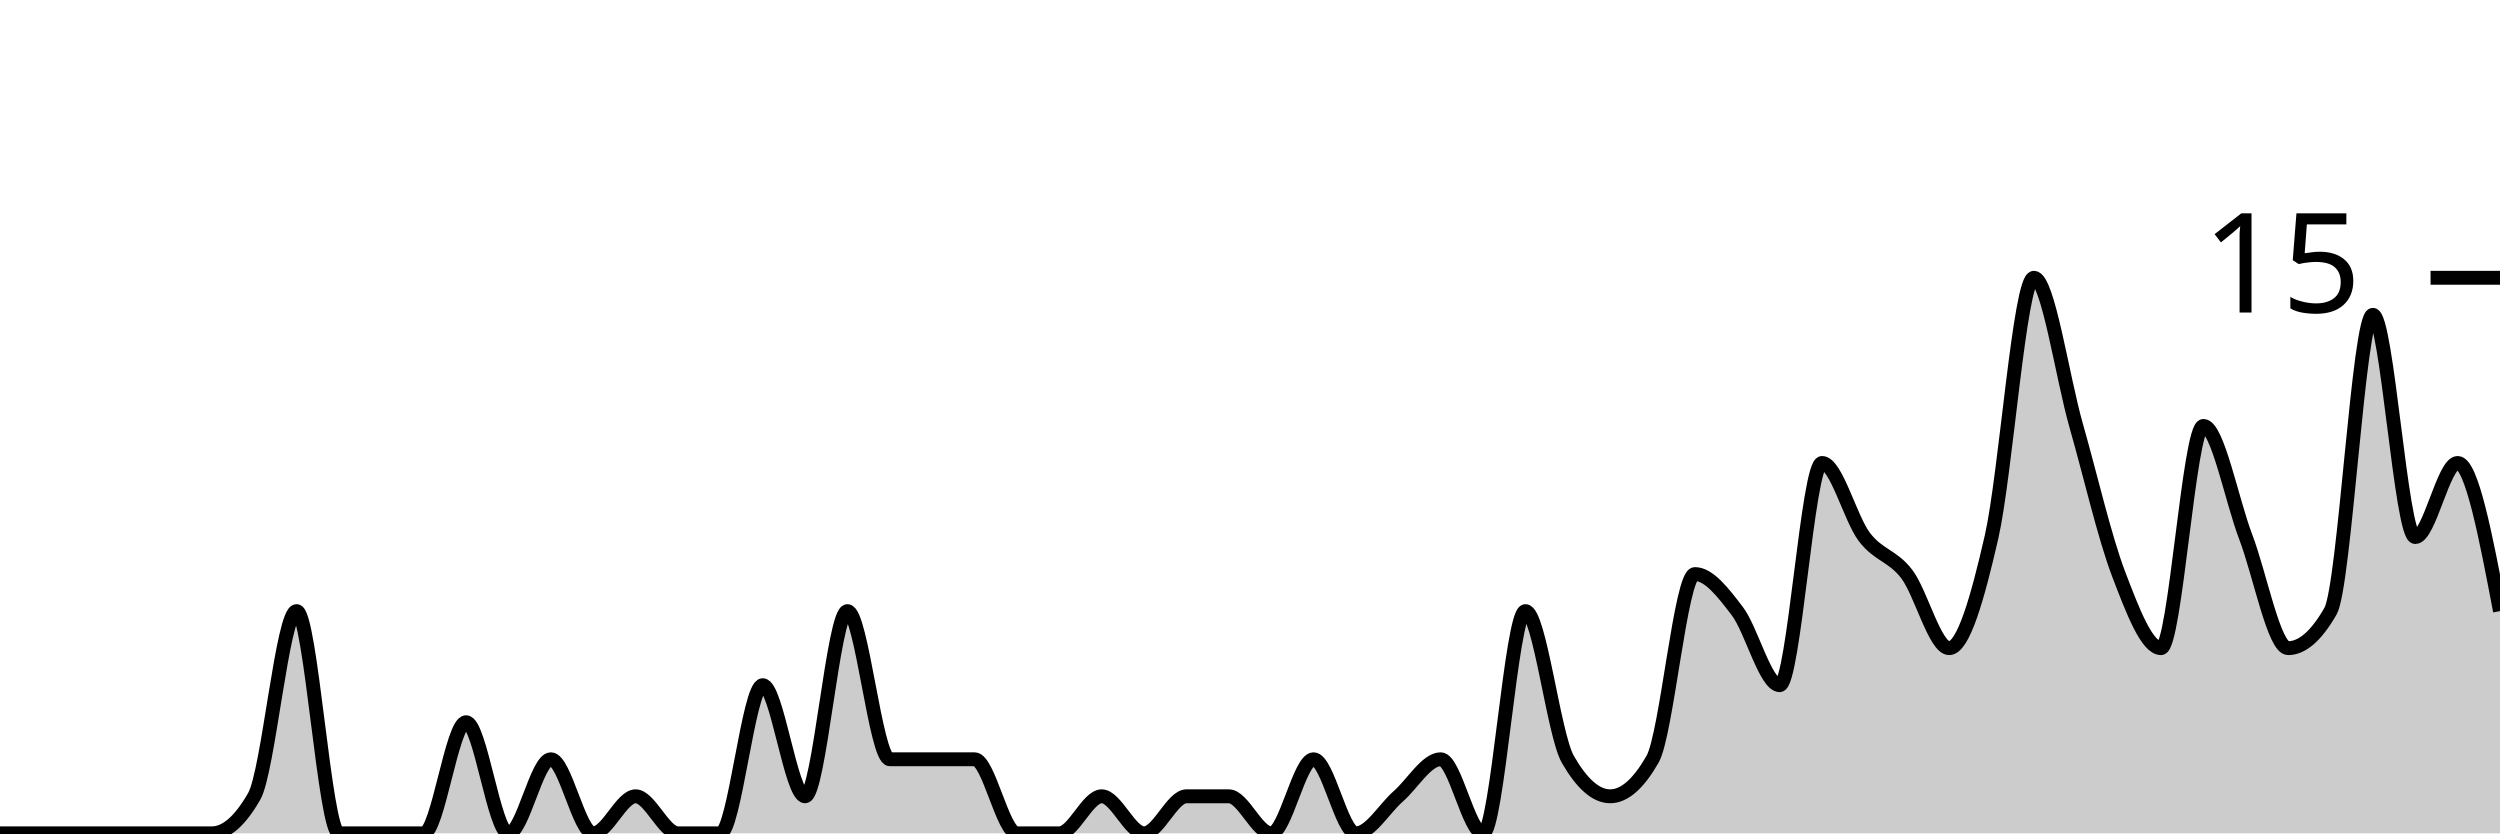
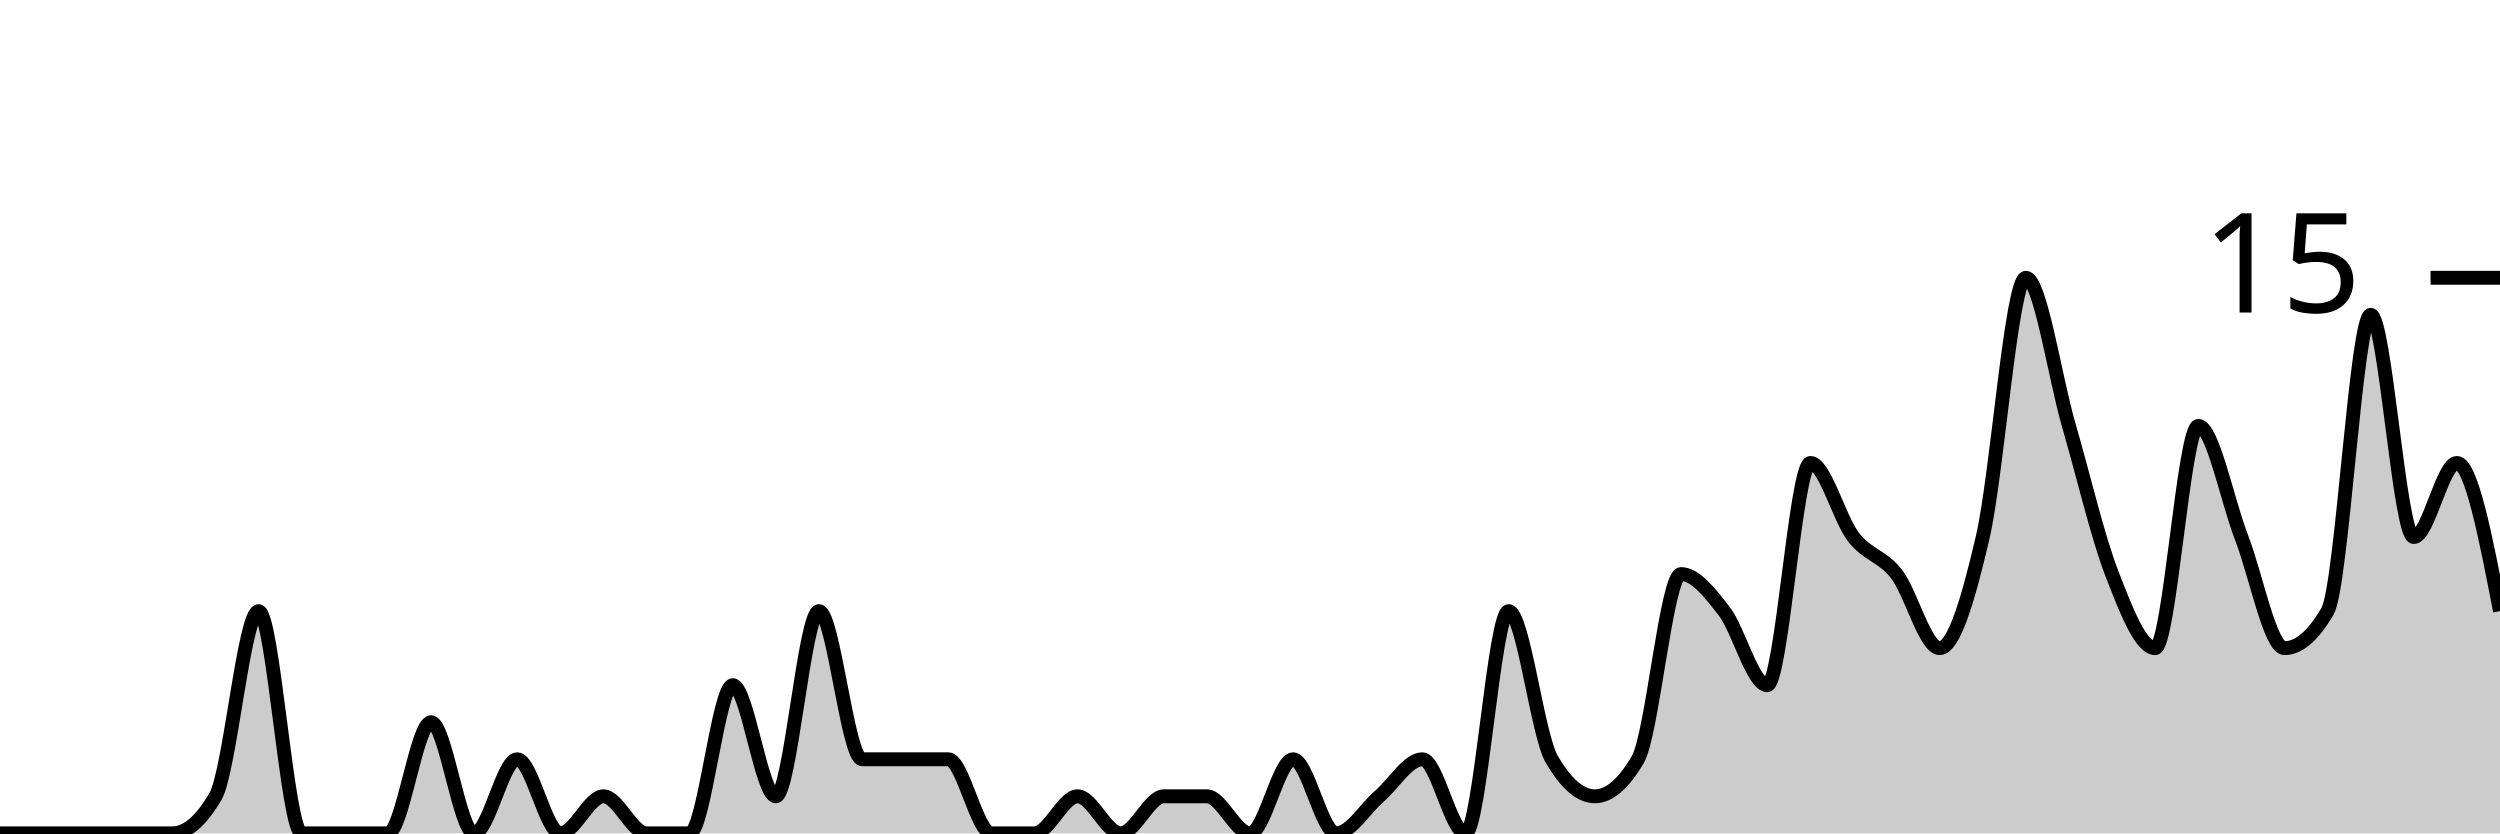
<svg xmlns="http://www.w3.org/2000/svg" viewBox="0 0 180 60">
  <g transform="translate(0,20)">
-     <path class="area" fill="rgba(0, 0, 0, 0.2)" d="M0,40C1.017,40,2.034,40,3.051,40C4.068,40,5.085,40,6.102,40C7.119,40,8.136,40,9.153,40C10.169,40,11.186,40,12.203,40C13.22,40,14.237,40,15.254,40C16.271,40,17.288,39.111,18.305,37.333C19.322,35.556,20.339,24,21.356,24C22.373,24,23.39,40,24.407,40C25.424,40,26.441,40,27.458,40C28.475,40,29.492,40,30.508,40C31.525,40,32.542,32,33.559,32C34.576,32,35.593,40,36.61,40C37.627,40,38.644,34.667,39.661,34.667C40.678,34.667,41.695,40,42.712,40C43.729,40,44.746,37.333,45.763,37.333C46.78,37.333,47.797,40,48.814,40C49.831,40,50.847,40,51.864,40C52.881,40,53.898,29.333,54.915,29.333C55.932,29.333,56.949,37.333,57.966,37.333C58.983,37.333,60,24,61.017,24C62.034,24,63.051,34.667,64.068,34.667C65.085,34.667,66.102,34.667,67.119,34.667C68.136,34.667,69.153,34.667,70.169,34.667C71.186,34.667,72.203,40,73.22,40C74.237,40,75.254,40,76.271,40C77.288,40,78.305,37.333,79.322,37.333C80.339,37.333,81.356,40,82.373,40C83.39,40,84.407,37.333,85.424,37.333C86.441,37.333,87.458,37.333,88.475,37.333C89.492,37.333,90.508,40,91.525,40C92.542,40,93.559,34.667,94.576,34.667C95.593,34.667,96.61,40,97.627,40C98.644,40,99.661,38.222,100.678,37.333C101.695,36.444,102.712,34.667,103.729,34.667C104.746,34.667,105.763,40,106.78,40C107.797,40,108.814,24,109.831,24C110.847,24,111.864,32.889,112.881,34.667C113.898,36.444,114.915,37.333,115.932,37.333C116.949,37.333,117.966,36.444,118.983,34.667C120,32.889,121.017,21.333,122.034,21.333C123.051,21.333,124.068,22.667,125.085,24C126.102,25.333,127.119,29.333,128.136,29.333C129.153,29.333,130.169,13.333,131.186,13.333C132.203,13.333,133.22,17.333,134.237,18.667C135.254,20,136.271,20,137.288,21.333C138.305,22.667,139.322,26.667,140.339,26.667C141.356,26.667,142.373,23.111,143.39,18.667C144.407,14.222,145.424,0,146.441,0C147.458,0,148.475,7.111,149.492,10.667C150.508,14.222,151.525,18.667,152.542,21.333C153.559,24,154.576,26.667,155.593,26.667C156.61,26.667,157.627,10.667,158.644,10.667C159.661,10.667,160.678,16,161.695,18.667C162.712,21.333,163.729,26.667,164.746,26.667C165.763,26.667,166.78,25.778,167.797,24C168.814,22.222,169.831,2.667,170.847,2.667C171.864,2.667,172.881,18.667,173.898,18.667C174.915,18.667,175.932,13.333,176.949,13.333C177.966,13.333,178.983,18.667,180,24L180,40C178.983,40,177.966,40,176.949,40C175.932,40,174.915,40,173.898,40C172.881,40,171.864,40,170.847,40C169.831,40,168.814,40,167.797,40C166.78,40,165.763,40,164.746,40C163.729,40,162.712,40,161.695,40C160.678,40,159.661,40,158.644,40C157.627,40,156.61,40,155.593,40C154.576,40,153.559,40,152.542,40C151.525,40,150.508,40,149.492,40C148.475,40,147.458,40,146.441,40C145.424,40,144.407,40,143.39,40C142.373,40,141.356,40,140.339,40C139.322,40,138.305,40,137.288,40C136.271,40,135.254,40,134.237,40C133.22,40,132.203,40,131.186,40C130.169,40,129.153,40,128.136,40C127.119,40,126.102,40,125.085,40C124.068,40,123.051,40,122.034,40C121.017,40,120,40,118.983,40C117.966,40,116.949,40,115.932,40C114.915,40,113.898,40,112.881,40C111.864,40,110.847,40,109.831,40C108.814,40,107.797,40,106.78,40C105.763,40,104.746,40,103.729,40C102.712,40,101.695,40,100.678,40C99.661,40,98.644,40,97.627,40C96.61,40,95.593,40,94.576,40C93.559,40,92.542,40,91.525,40C90.508,40,89.492,40,88.475,40C87.458,40,86.441,40,85.424,40C84.407,40,83.39,40,82.373,40C81.356,40,80.339,40,79.322,40C78.305,40,77.288,40,76.271,40C75.254,40,74.237,40,73.22,40C72.203,40,71.186,40,70.169,40C69.153,40,68.136,40,67.119,40C66.102,40,65.085,40,64.068,40C63.051,40,62.034,40,61.017,40C60,40,58.983,40,57.966,40C56.949,40,55.932,40,54.915,40C53.898,40,52.881,40,51.864,40C50.847,40,49.831,40,48.814,40C47.797,40,46.78,40,45.763,40C44.746,40,43.729,40,42.712,40C41.695,40,40.678,40,39.661,40C38.644,40,37.627,40,36.61,40C35.593,40,34.576,40,33.559,40C32.542,40,31.525,40,30.508,40C29.492,40,28.475,40,27.458,40C26.441,40,25.424,40,24.407,40C23.39,40,22.373,40,21.356,40C20.339,40,19.322,40,18.305,40C17.288,40,16.271,40,15.254,40C14.237,40,13.22,40,12.203,40C11.186,40,10.169,40,9.153,40C8.136,40,7.119,40,6.102,40C5.085,40,4.068,40,3.051,40C2.034,40,1.017,40,0,40Z" />
-     <path class="line" stroke="black" fill="none" d="M0,40C1.017,40,2.034,40,3.051,40C4.068,40,5.085,40,6.102,40C7.119,40,8.136,40,9.153,40C10.169,40,11.186,40,12.203,40C13.22,40,14.237,40,15.254,40C16.271,40,17.288,39.111,18.305,37.333C19.322,35.556,20.339,24,21.356,24C22.373,24,23.39,40,24.407,40C25.424,40,26.441,40,27.458,40C28.475,40,29.492,40,30.508,40C31.525,40,32.542,32,33.559,32C34.576,32,35.593,40,36.61,40C37.627,40,38.644,34.667,39.661,34.667C40.678,34.667,41.695,40,42.712,40C43.729,40,44.746,37.333,45.763,37.333C46.78,37.333,47.797,40,48.814,40C49.831,40,50.847,40,51.864,40C52.881,40,53.898,29.333,54.915,29.333C55.932,29.333,56.949,37.333,57.966,37.333C58.983,37.333,60,24,61.017,24C62.034,24,63.051,34.667,64.068,34.667C65.085,34.667,66.102,34.667,67.119,34.667C68.136,34.667,69.153,34.667,70.169,34.667C71.186,34.667,72.203,40,73.22,40C74.237,40,75.254,40,76.271,40C77.288,40,78.305,37.333,79.322,37.333C80.339,37.333,81.356,40,82.373,40C83.39,40,84.407,37.333,85.424,37.333C86.441,37.333,87.458,37.333,88.475,37.333C89.492,37.333,90.508,40,91.525,40C92.542,40,93.559,34.667,94.576,34.667C95.593,34.667,96.61,40,97.627,40C98.644,40,99.661,38.222,100.678,37.333C101.695,36.444,102.712,34.667,103.729,34.667C104.746,34.667,105.763,40,106.78,40C107.797,40,108.814,24,109.831,24C110.847,24,111.864,32.889,112.881,34.667C113.898,36.444,114.915,37.333,115.932,37.333C116.949,37.333,117.966,36.444,118.983,34.667C120,32.889,121.017,21.333,122.034,21.333C123.051,21.333,124.068,22.667,125.085,24C126.102,25.333,127.119,29.333,128.136,29.333C129.153,29.333,130.169,13.333,131.186,13.333C132.203,13.333,133.22,17.333,134.237,18.667C135.254,20,136.271,20,137.288,21.333C138.305,22.667,139.322,26.667,140.339,26.667C141.356,26.667,142.373,23.111,143.39,18.667C144.407,14.222,145.424,0,146.441,0C147.458,0,148.475,7.111,149.492,10.667C150.508,14.222,151.525,18.667,152.542,21.333C153.559,24,154.576,26.667,155.593,26.667C156.61,26.667,157.627,10.667,158.644,10.667C159.661,10.667,160.678,16,161.695,18.667C162.712,21.333,163.729,26.667,164.746,26.667C165.763,26.667,166.78,25.778,167.797,24C168.814,22.222,169.831,2.667,170.847,2.667C171.864,2.667,172.881,18.667,173.898,18.667C174.915,18.667,175.932,13.333,176.949,13.333C177.966,13.333,178.983,18.667,180,24" />
+     <path class="area" fill="rgba(0, 0, 0, 0.2)" d="M0,40C1.034,40,2.069,40,3.103,40C4.138,40,5.172,40,6.207,40C7.241,40,8.276,40,9.31,40C10.345,40,11.379,40,12.414,40C13.448,40,14.483,39.111,15.517,37.333C16.552,35.556,17.586,24,18.621,24C19.655,24,20.69,40,21.724,40C22.759,40,23.793,40,24.828,40C25.862,40,26.897,40,27.931,40C28.966,40,30,32,31.034,32C32.069,32,33.103,40,34.138,40C35.172,40,36.207,34.667,37.241,34.667C38.276,34.667,39.31,40,40.345,40C41.379,40,42.414,37.333,43.448,37.333C44.483,37.333,45.517,40,46.552,40C47.586,40,48.621,40,49.655,40C50.69,40,51.724,29.333,52.759,29.333C53.793,29.333,54.828,37.333,55.862,37.333C56.897,37.333,57.931,24,58.966,24C60,24,61.034,34.667,62.069,34.667C63.103,34.667,64.138,34.667,65.172,34.667C66.207,34.667,67.241,34.667,68.276,34.667C69.31,34.667,70.345,40,71.379,40C72.414,40,73.448,40,74.483,40C75.517,40,76.552,37.333,77.586,37.333C78.621,37.333,79.655,40,80.69,40C81.724,40,82.759,37.333,83.793,37.333C84.828,37.333,85.862,37.333,86.897,37.333C87.931,37.333,88.966,40,90,40C91.034,40,92.069,34.667,93.103,34.667C94.138,34.667,95.172,40,96.207,40C97.241,40,98.276,38.222,99.31,37.333C100.345,36.444,101.379,34.667,102.414,34.667C103.448,34.667,104.483,40,105.517,40C106.552,40,107.586,24,108.621,24C109.655,24,110.69,32.889,111.724,34.667C112.759,36.444,113.793,37.333,114.828,37.333C115.862,37.333,116.897,36.444,117.931,34.667C118.966,32.889,120,21.333,121.034,21.333C122.069,21.333,123.103,22.667,124.138,24C125.172,25.333,126.207,29.333,127.241,29.333C128.276,29.333,129.31,13.333,130.345,13.333C131.379,13.333,132.414,17.333,133.448,18.667C134.483,20,135.517,20,136.552,21.333C137.586,22.667,138.621,26.667,139.655,26.667C140.69,26.667,141.724,23.111,142.759,18.667C143.793,14.222,144.828,0,145.862,0C146.897,0,147.931,7.111,148.966,10.667C150,14.222,151.034,18.667,152.069,21.333C153.103,24,154.138,26.667,155.172,26.667C156.207,26.667,157.241,10.667,158.276,10.667C159.31,10.667,160.345,16,161.379,18.667C162.414,21.333,163.448,26.667,164.483,26.667C165.517,26.667,166.552,25.778,167.586,24C168.621,22.222,169.655,2.667,170.69,2.667C171.724,2.667,172.759,18.667,173.793,18.667C174.828,18.667,175.862,13.333,176.897,13.333C177.931,13.333,178.966,18.667,180,24L180,40C178.966,40,177.931,40,176.897,40C175.862,40,174.828,40,173.793,40C172.759,40,171.724,40,170.69,40C169.655,40,168.621,40,167.586,40C166.552,40,165.517,40,164.483,40C163.448,40,162.414,40,161.379,40C160.345,40,159.31,40,158.276,40C157.241,40,156.207,40,155.172,40C154.138,40,153.103,40,152.069,40C151.034,40,150,40,148.966,40C147.931,40,146.897,40,145.862,40C144.828,40,143.793,40,142.759,40C141.724,40,140.69,40,139.655,40C138.621,40,137.586,40,136.552,40C135.517,40,134.483,40,133.448,40C132.414,40,131.379,40,130.345,40C129.31,40,128.276,40,127.241,40C126.207,40,125.172,40,124.138,40C123.103,40,122.069,40,121.034,40C120,40,118.966,40,117.931,40C116.897,40,115.862,40,114.828,40C113.793,40,112.759,40,111.724,40C110.69,40,109.655,40,108.621,40C107.586,40,106.552,40,105.517,40C104.483,40,103.448,40,102.414,40C101.379,40,100.345,40,99.31,40C98.276,40,97.241,40,96.207,40C95.172,40,94.138,40,93.103,40C92.069,40,91.034,40,90,40C88.966,40,87.931,40,86.897,40C85.862,40,84.828,40,83.793,40C82.759,40,81.724,40,80.69,40C79.655,40,78.621,40,77.586,40C76.552,40,75.517,40,74.483,40C73.448,40,72.414,40,71.379,40C70.345,40,69.31,40,68.276,40C67.241,40,66.207,40,65.172,40C64.138,40,63.103,40,62.069,40C61.034,40,60,40,58.966,40C57.931,40,56.897,40,55.862,40C54.828,40,53.793,40,52.759,40C51.724,40,50.69,40,49.655,40C48.621,40,47.586,40,46.552,40C45.517,40,44.483,40,43.448,40C42.414,40,41.379,40,40.345,40C39.31,40,38.276,40,37.241,40C36.207,40,35.172,40,34.138,40C33.103,40,32.069,40,31.034,40C30,40,28.966,40,27.931,40C26.897,40,25.862,40,24.828,40C23.793,40,22.759,40,21.724,40C20.69,40,19.655,40,18.621,40C17.586,40,16.552,40,15.517,40C14.483,40,13.448,40,12.414,40C11.379,40,10.345,40,9.31,40C8.276,40,7.241,40,6.207,40C5.172,40,4.138,40,3.103,40C2.069,40,1.034,40,0,40Z" />
+     <path class="line" stroke="black" fill="none" d="M0,40C1.034,40,2.069,40,3.103,40C4.138,40,5.172,40,6.207,40C7.241,40,8.276,40,9.31,40C10.345,40,11.379,40,12.414,40C13.448,40,14.483,39.111,15.517,37.333C16.552,35.556,17.586,24,18.621,24C19.655,24,20.69,40,21.724,40C22.759,40,23.793,40,24.828,40C25.862,40,26.897,40,27.931,40C28.966,40,30,32,31.034,32C32.069,32,33.103,40,34.138,40C35.172,40,36.207,34.667,37.241,34.667C38.276,34.667,39.31,40,40.345,40C41.379,40,42.414,37.333,43.448,37.333C44.483,37.333,45.517,40,46.552,40C47.586,40,48.621,40,49.655,40C50.69,40,51.724,29.333,52.759,29.333C53.793,29.333,54.828,37.333,55.862,37.333C56.897,37.333,57.931,24,58.966,24C60,24,61.034,34.667,62.069,34.667C63.103,34.667,64.138,34.667,65.172,34.667C66.207,34.667,67.241,34.667,68.276,34.667C69.31,34.667,70.345,40,71.379,40C72.414,40,73.448,40,74.483,40C75.517,40,76.552,37.333,77.586,37.333C78.621,37.333,79.655,40,80.69,40C81.724,40,82.759,37.333,83.793,37.333C84.828,37.333,85.862,37.333,86.897,37.333C87.931,37.333,88.966,40,90,40C91.034,40,92.069,34.667,93.103,34.667C94.138,34.667,95.172,40,96.207,40C97.241,40,98.276,38.222,99.31,37.333C100.345,36.444,101.379,34.667,102.414,34.667C103.448,34.667,104.483,40,105.517,40C106.552,40,107.586,24,108.621,24C109.655,24,110.69,32.889,111.724,34.667C112.759,36.444,113.793,37.333,114.828,37.333C115.862,37.333,116.897,36.444,117.931,34.667C118.966,32.889,120,21.333,121.034,21.333C122.069,21.333,123.103,22.667,124.138,24C125.172,25.333,126.207,29.333,127.241,29.333C128.276,29.333,129.31,13.333,130.345,13.333C131.379,13.333,132.414,17.333,133.448,18.667C134.483,20,135.517,20,136.552,21.333C137.586,22.667,138.621,26.667,139.655,26.667C140.69,26.667,141.724,23.111,142.759,18.667C143.793,14.222,144.828,0,145.862,0C146.897,0,147.931,7.111,148.966,10.667C150,14.222,151.034,18.667,152.069,21.333C153.103,24,154.138,26.667,155.172,26.667C156.207,26.667,157.241,10.667,158.276,10.667C159.31,10.667,160.345,16,161.379,18.667C162.414,21.333,163.448,26.667,164.483,26.667C165.517,26.667,166.552,25.778,167.586,24C168.621,22.222,169.655,2.667,170.69,2.667C171.724,2.667,172.759,18.667,173.793,18.667C174.828,18.667,175.862,13.333,176.897,13.333C177.931,13.333,178.966,18.667,180,24" />
    <path class="axis-ceiling" stroke-width="1" stroke="black" fill="none" d="M175,0L180,0" />
    <text class="axis-ceiling-label" font-family="sans-serif" text-anchor="end" font-size="10px" x="170" y="2.5">15</text>
  </g>
</svg>
